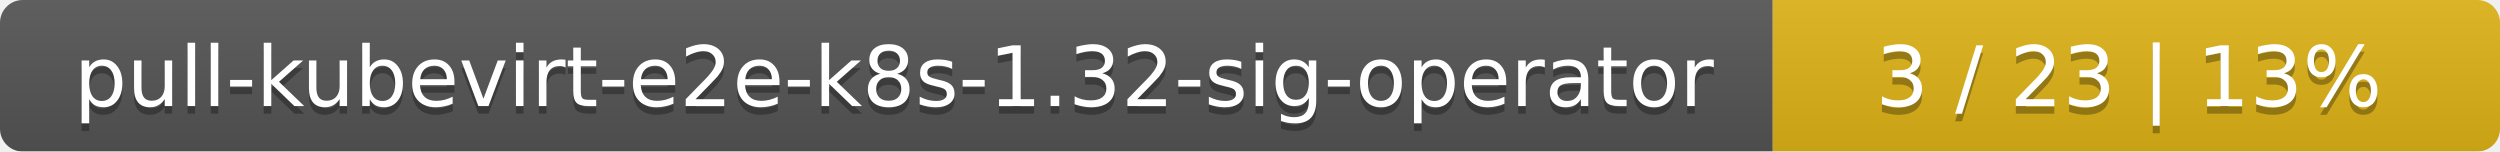
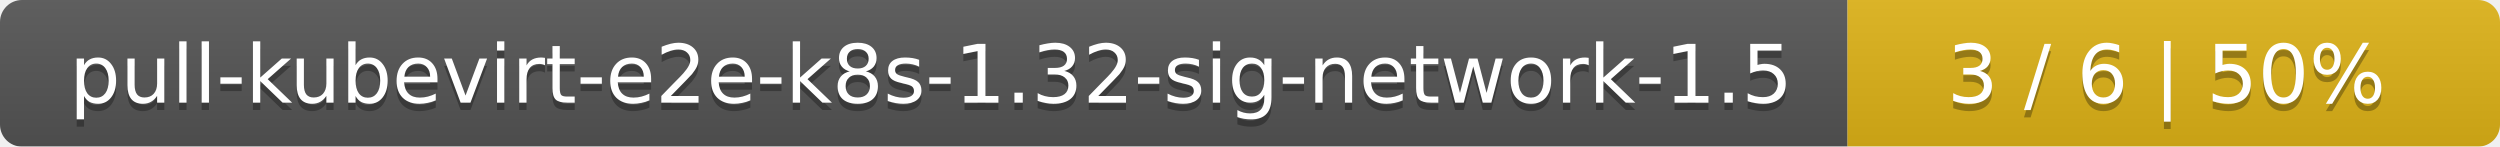
- <svg xmlns="http://www.w3.org/2000/svg" width="330" height="20">
+ <svg xmlns="http://www.w3.org/2000/svg" width="341" height="20">
  <linearGradient id="smooth" x2="0" y2="100%">
    <stop offset="0" stop-color="#bbb" stop-opacity=".1" />
    <stop offset="1" stop-opacity=".1" />
  </linearGradient>
  <mask id="round">
-     <rect width="330" height="20" rx="3" fill="#fff" />
+     <rect width="341" height="20" rx="3" fill="#fff" />
  </mask>
  <g mask="url(#round)">
-     <rect width="234" height="20" fill="#555" />
-     <rect x="234" width="96" height="20" fill="#dfb317" />
-     <rect width="330" height="20" fill="url(#smooth)" />
+     <rect width="252" height="20" fill="#555" />
+     <rect x="252" width="89" height="20" fill="#dfb317" />
+     <rect width="341" height="20" fill="url(#smooth)" />
  </g>
  <g fill="#fff" text-anchor="middle" font-family="DejaVu Sans,Verdana,Geneva,sans-serif" font-size="11">
-     <text x="118" y="15" fill="#010101" fill-opacity=".3">pull-kubevirt-e2e-k8s-1.32-sig-operator</text>
-     <text x="118" y="14">pull-kubevirt-e2e-k8s-1.32-sig-operator</text>
-     <text x="281" y="15" fill="#010101" fill-opacity=".3">3 / 23    |    13%</text>
-     <text x="281" y="14">3 / 23    |    13%</text>
+     <text x="127" y="15" fill="#010101" fill-opacity=".3">pull-kubevirt-e2e-k8s-1.32-sig-network-1.5</text>
+     <text x="127" y="14">pull-kubevirt-e2e-k8s-1.32-sig-network-1.5</text>
+     <text x="295.5" y="15" fill="#010101" fill-opacity=".3">3 / 6    |    50%</text>
+     <text x="295.5" y="14">3 / 6    |    50%</text>
  </g>
</svg>
